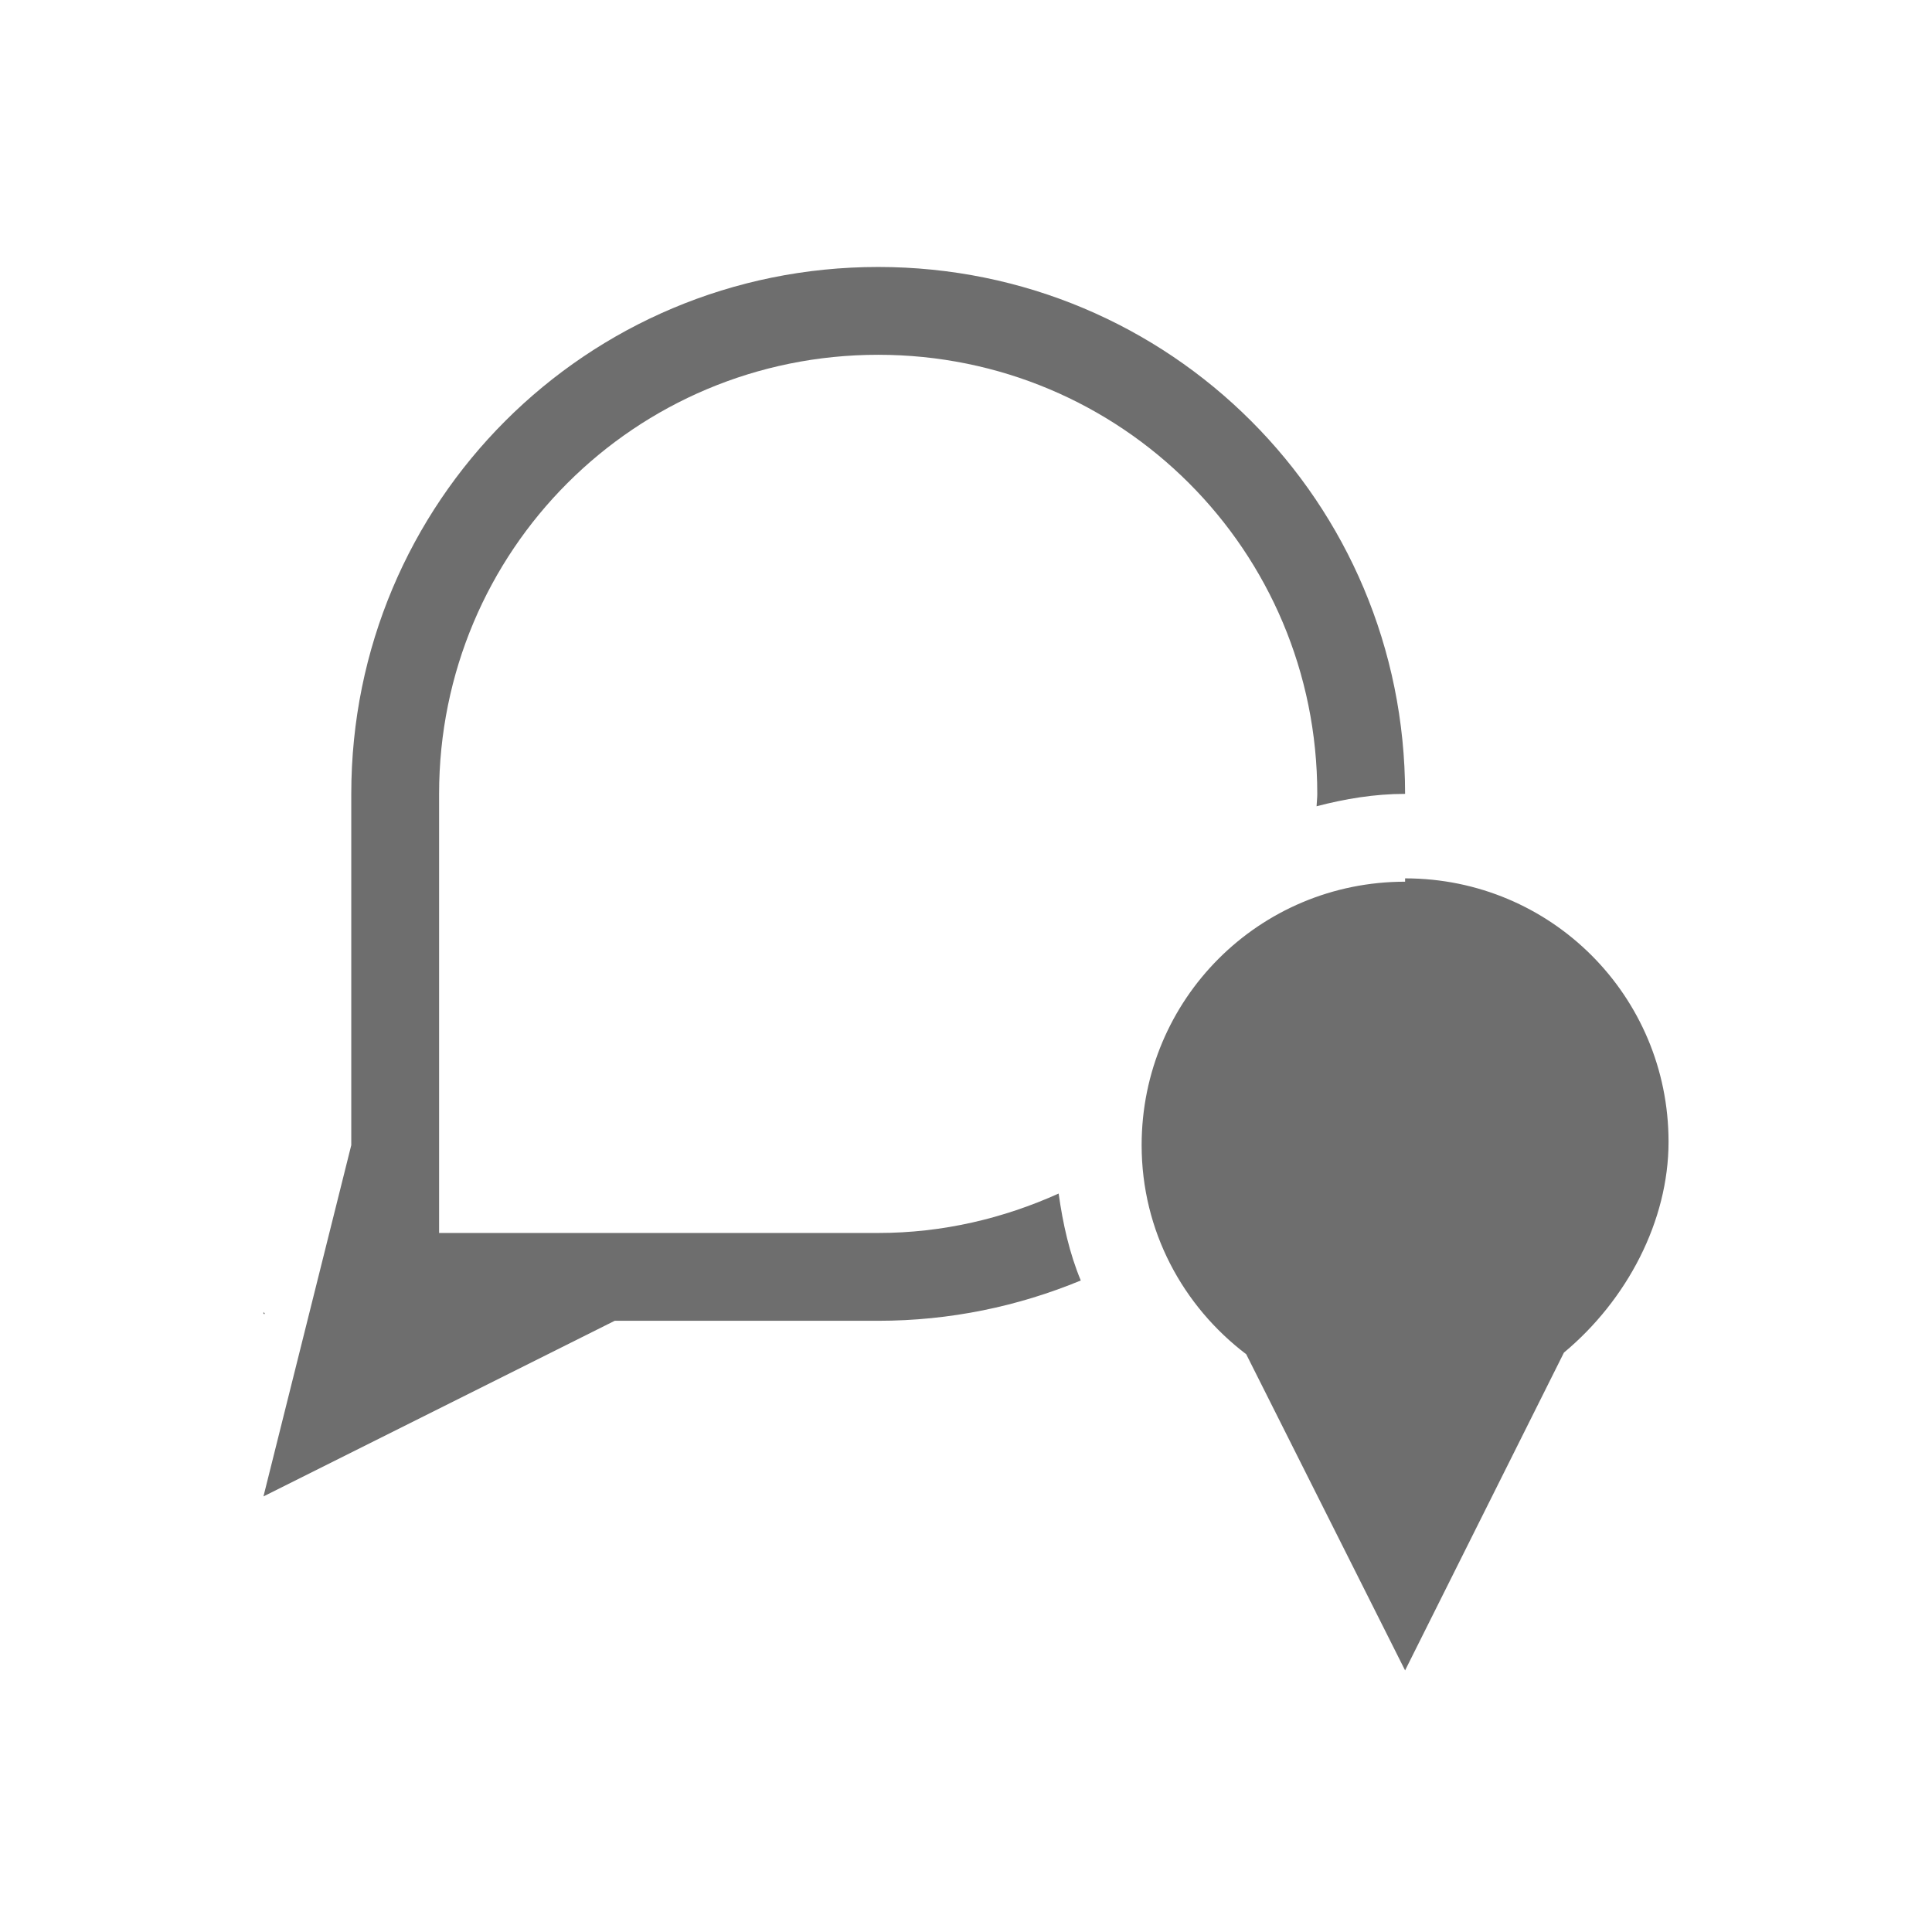
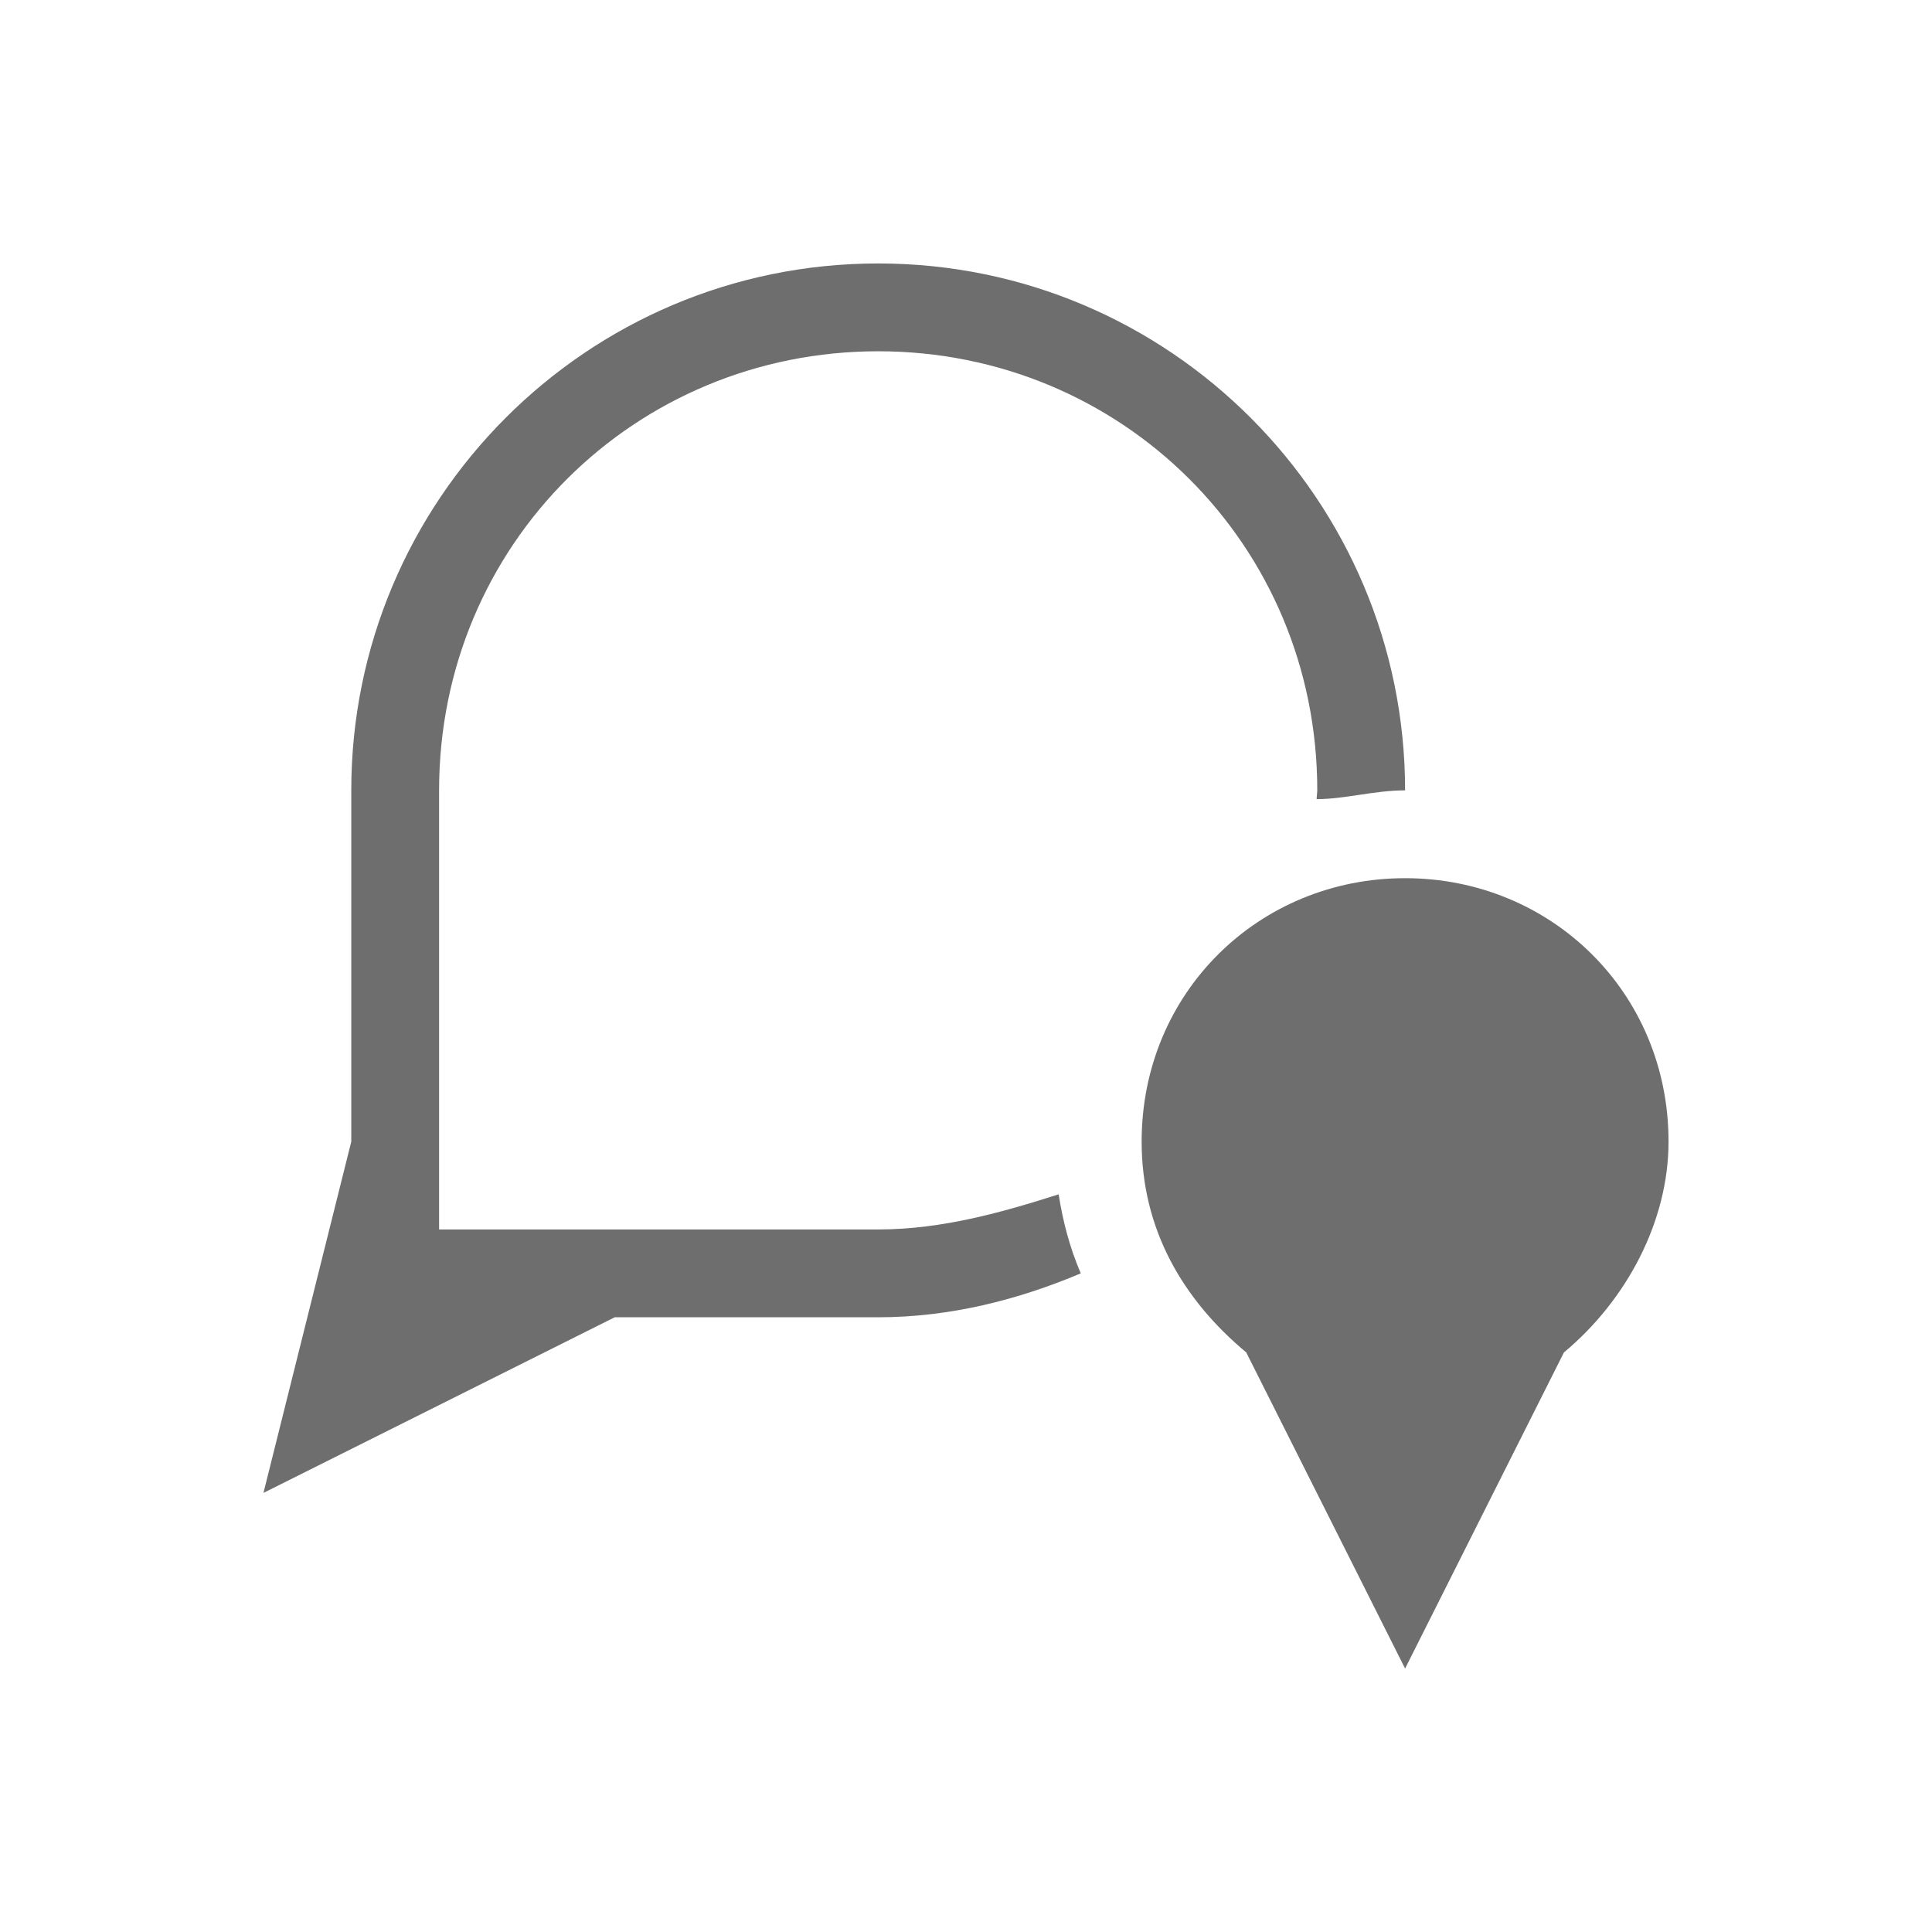
<svg xmlns="http://www.w3.org/2000/svg" width="22" height="22" version="1.1">
-   <g transform="translate(-421.71 -525.79)">
-     <g transform="translate(418.71 -501.57)">
-       <path fill="#6e6e6e" d="m13 1030.4c-3.324 0-6 2.676-6 6v4l-1 4 4-2h3c0.819 0 1.597-0.165 2.307-0.459-0.129-0.31-0.204-0.646-0.252-0.99-0.628 0.283-1.319 0.449-2.055 0.449h-5v-5c0-2.77 2.23-5 5-5s5 2.23 5 5c0 0.048-0.006 0.093-0.008 0.141 0.323-0.084 0.658-0.141 1.008-0.141 0-3.324-2.676-6-6-6zm6 7c-1.662 0-3 1.338-3 3 0 0.978 0.471 1.834 1.191 2.381l1.809 3.6 1.809-3.619c0.72-0.6 1.191-1.5 1.191-2.4 0-1.662-1.338-3-3-3z" />
-       <path fill="#6e6e6e" d="m6 1042.3v0.022h0.018c-0.006-0.01-0.012-0.014-0.018-0.022z" />
-     </g>
-   </g>
+   <defs>
+     <style id="current-color-scheme" type="text/css">
+    .ColorScheme-Text { color:#6e6e6e; } .ColorScheme-Highlight { color:#5294e2; }
+   </style>
+   </defs>
+   <path d="M 10,3 C 6.676,3 4,5.7 4,9 V 13 L 3,17 7,15 H 10 C 10.819,15 11.597,14.8 12.307,14.5 12.178,14.2 12.102,13.9 12.055,13.6 11.427,13.8 10.735,14 10,14 H 5 V 9 C 5,6.2 7.23,4 10,4 12.77,4 15,6.2 15,9 15,9 14.993,9.1 14.992,9.1 15.315,9.1 15.65,9 16,9 16,5.7 13.324,3 10,3 Z M 16,10 C 14.338,10 13,11.3 13,13 13,14 13.471,14.8 14.191,15.4 L 16,19 17.809,15.4 C 18.529,14.8 19,13.9 19,13 19,11.3 17.662,10 16,10 Z" style="fill:currentColor" class="ColorScheme-Text" />
</svg>
